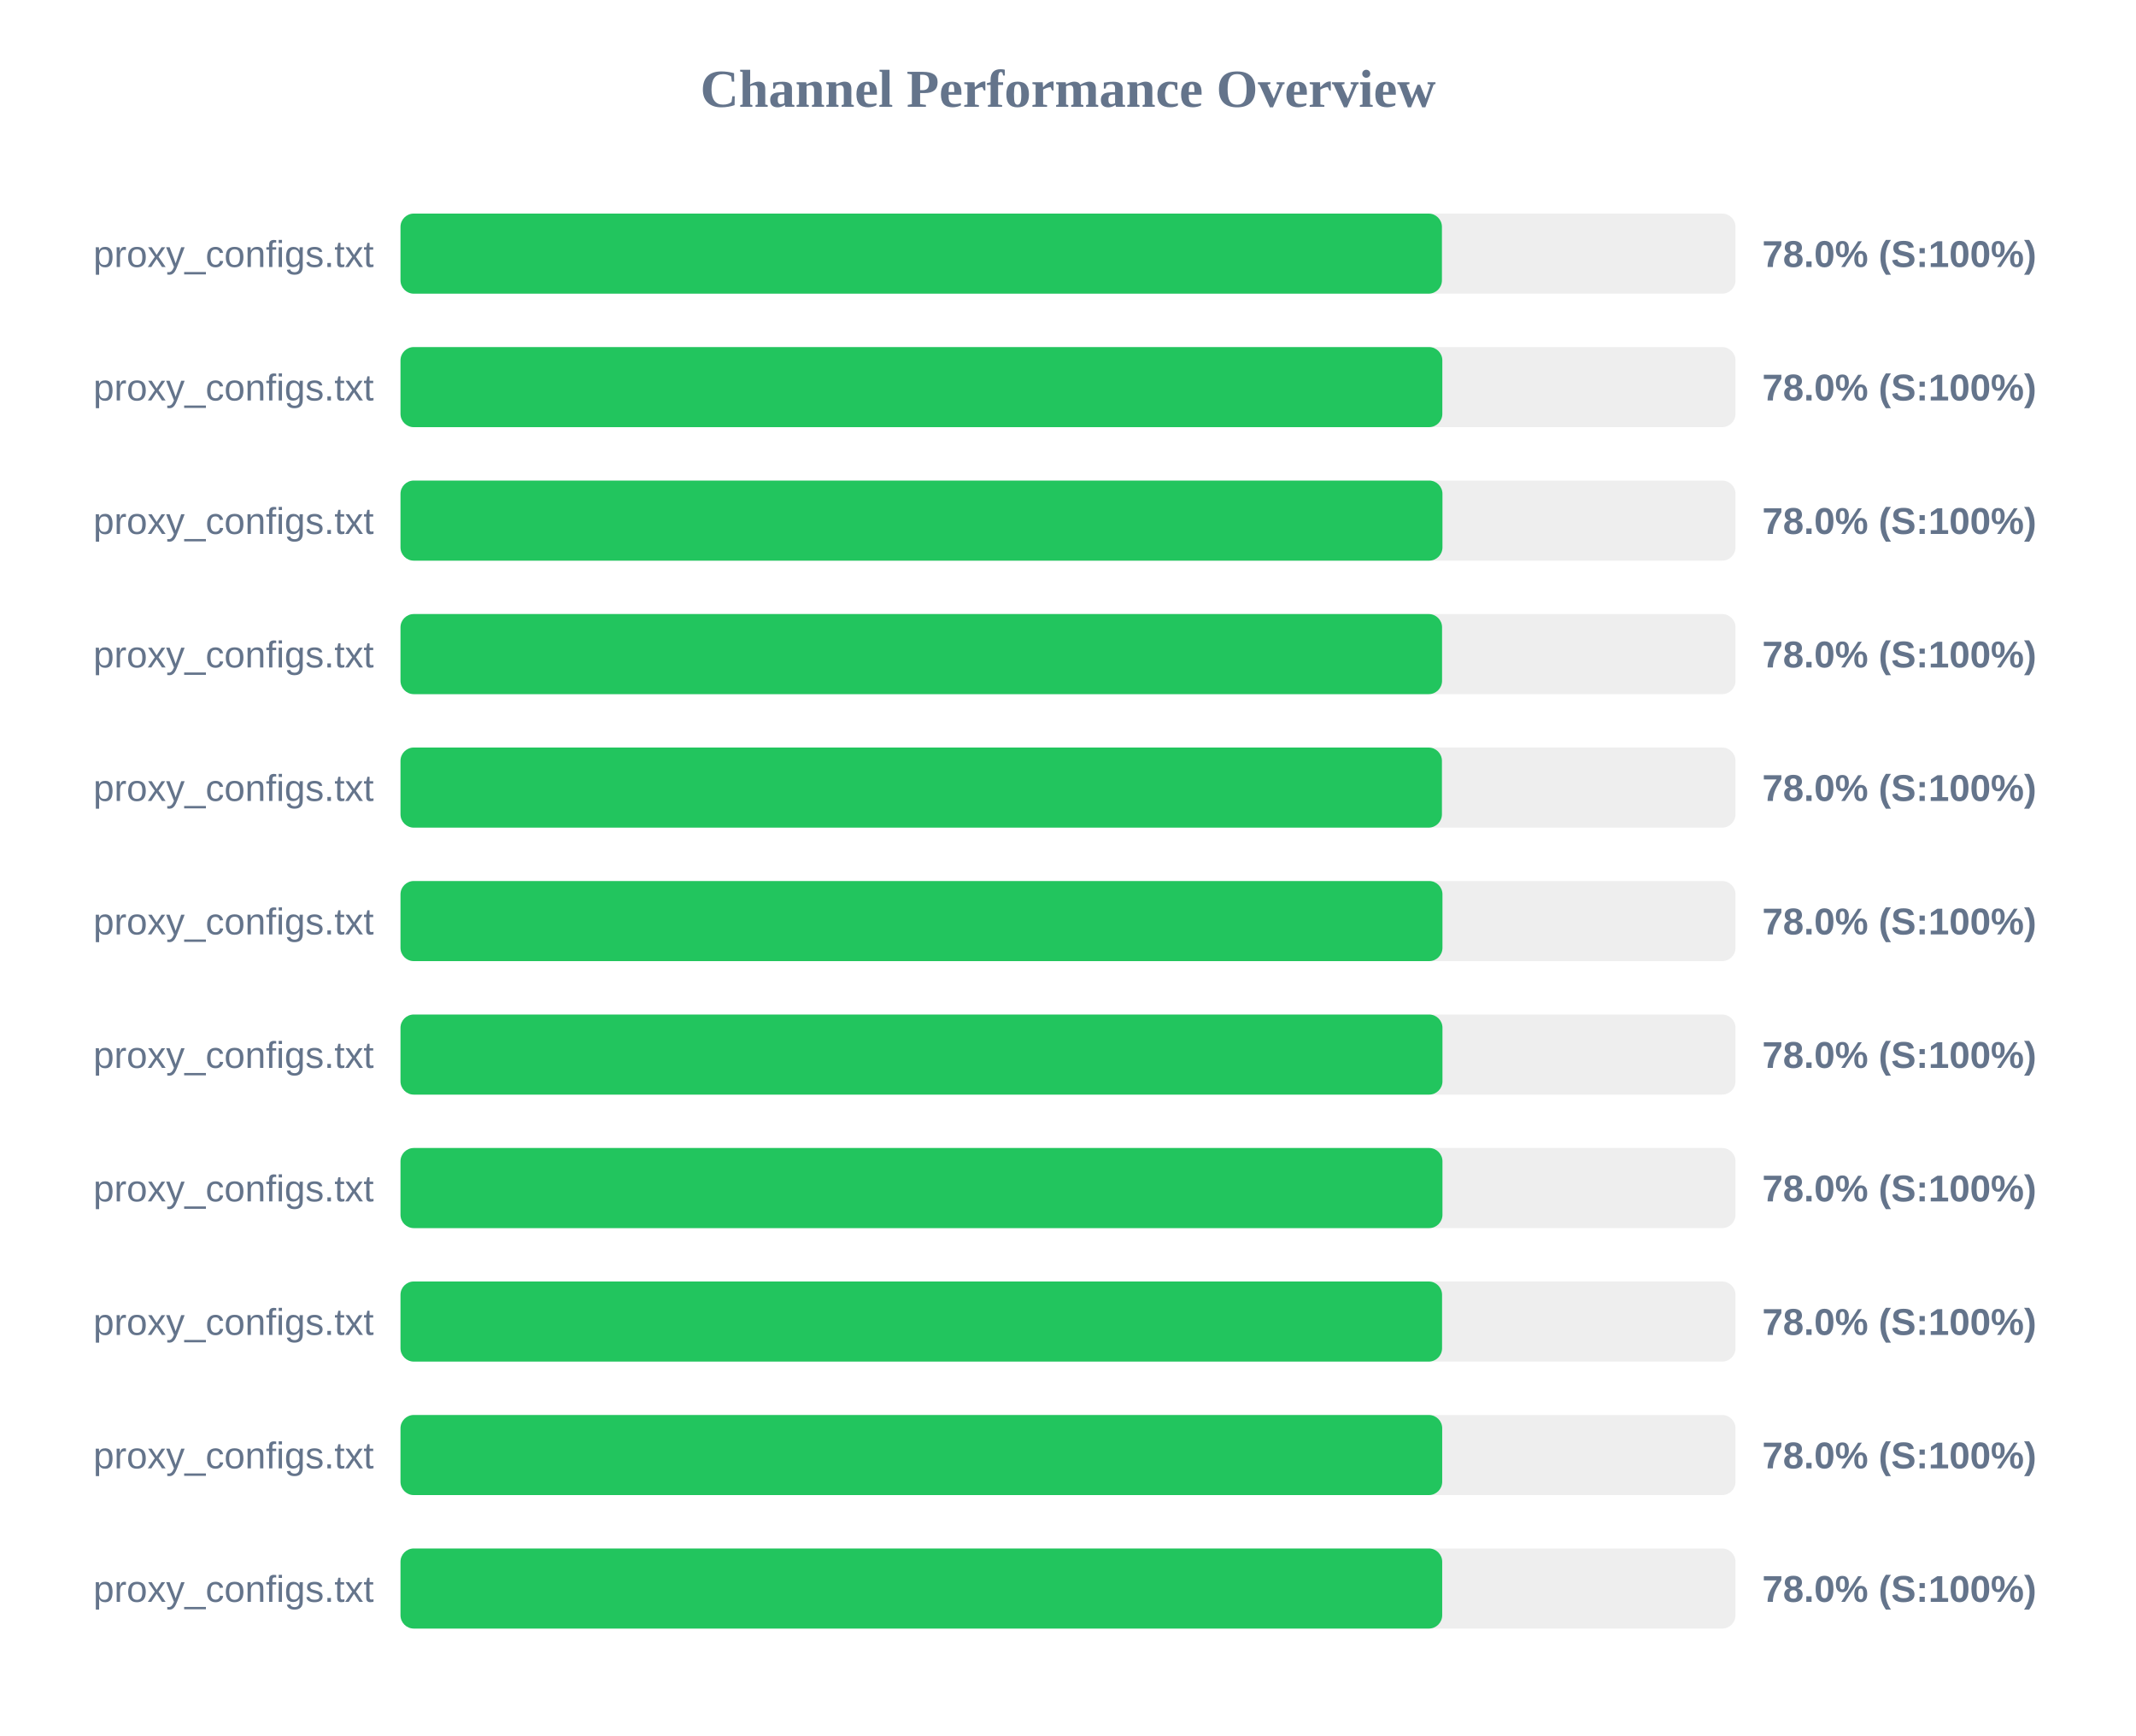
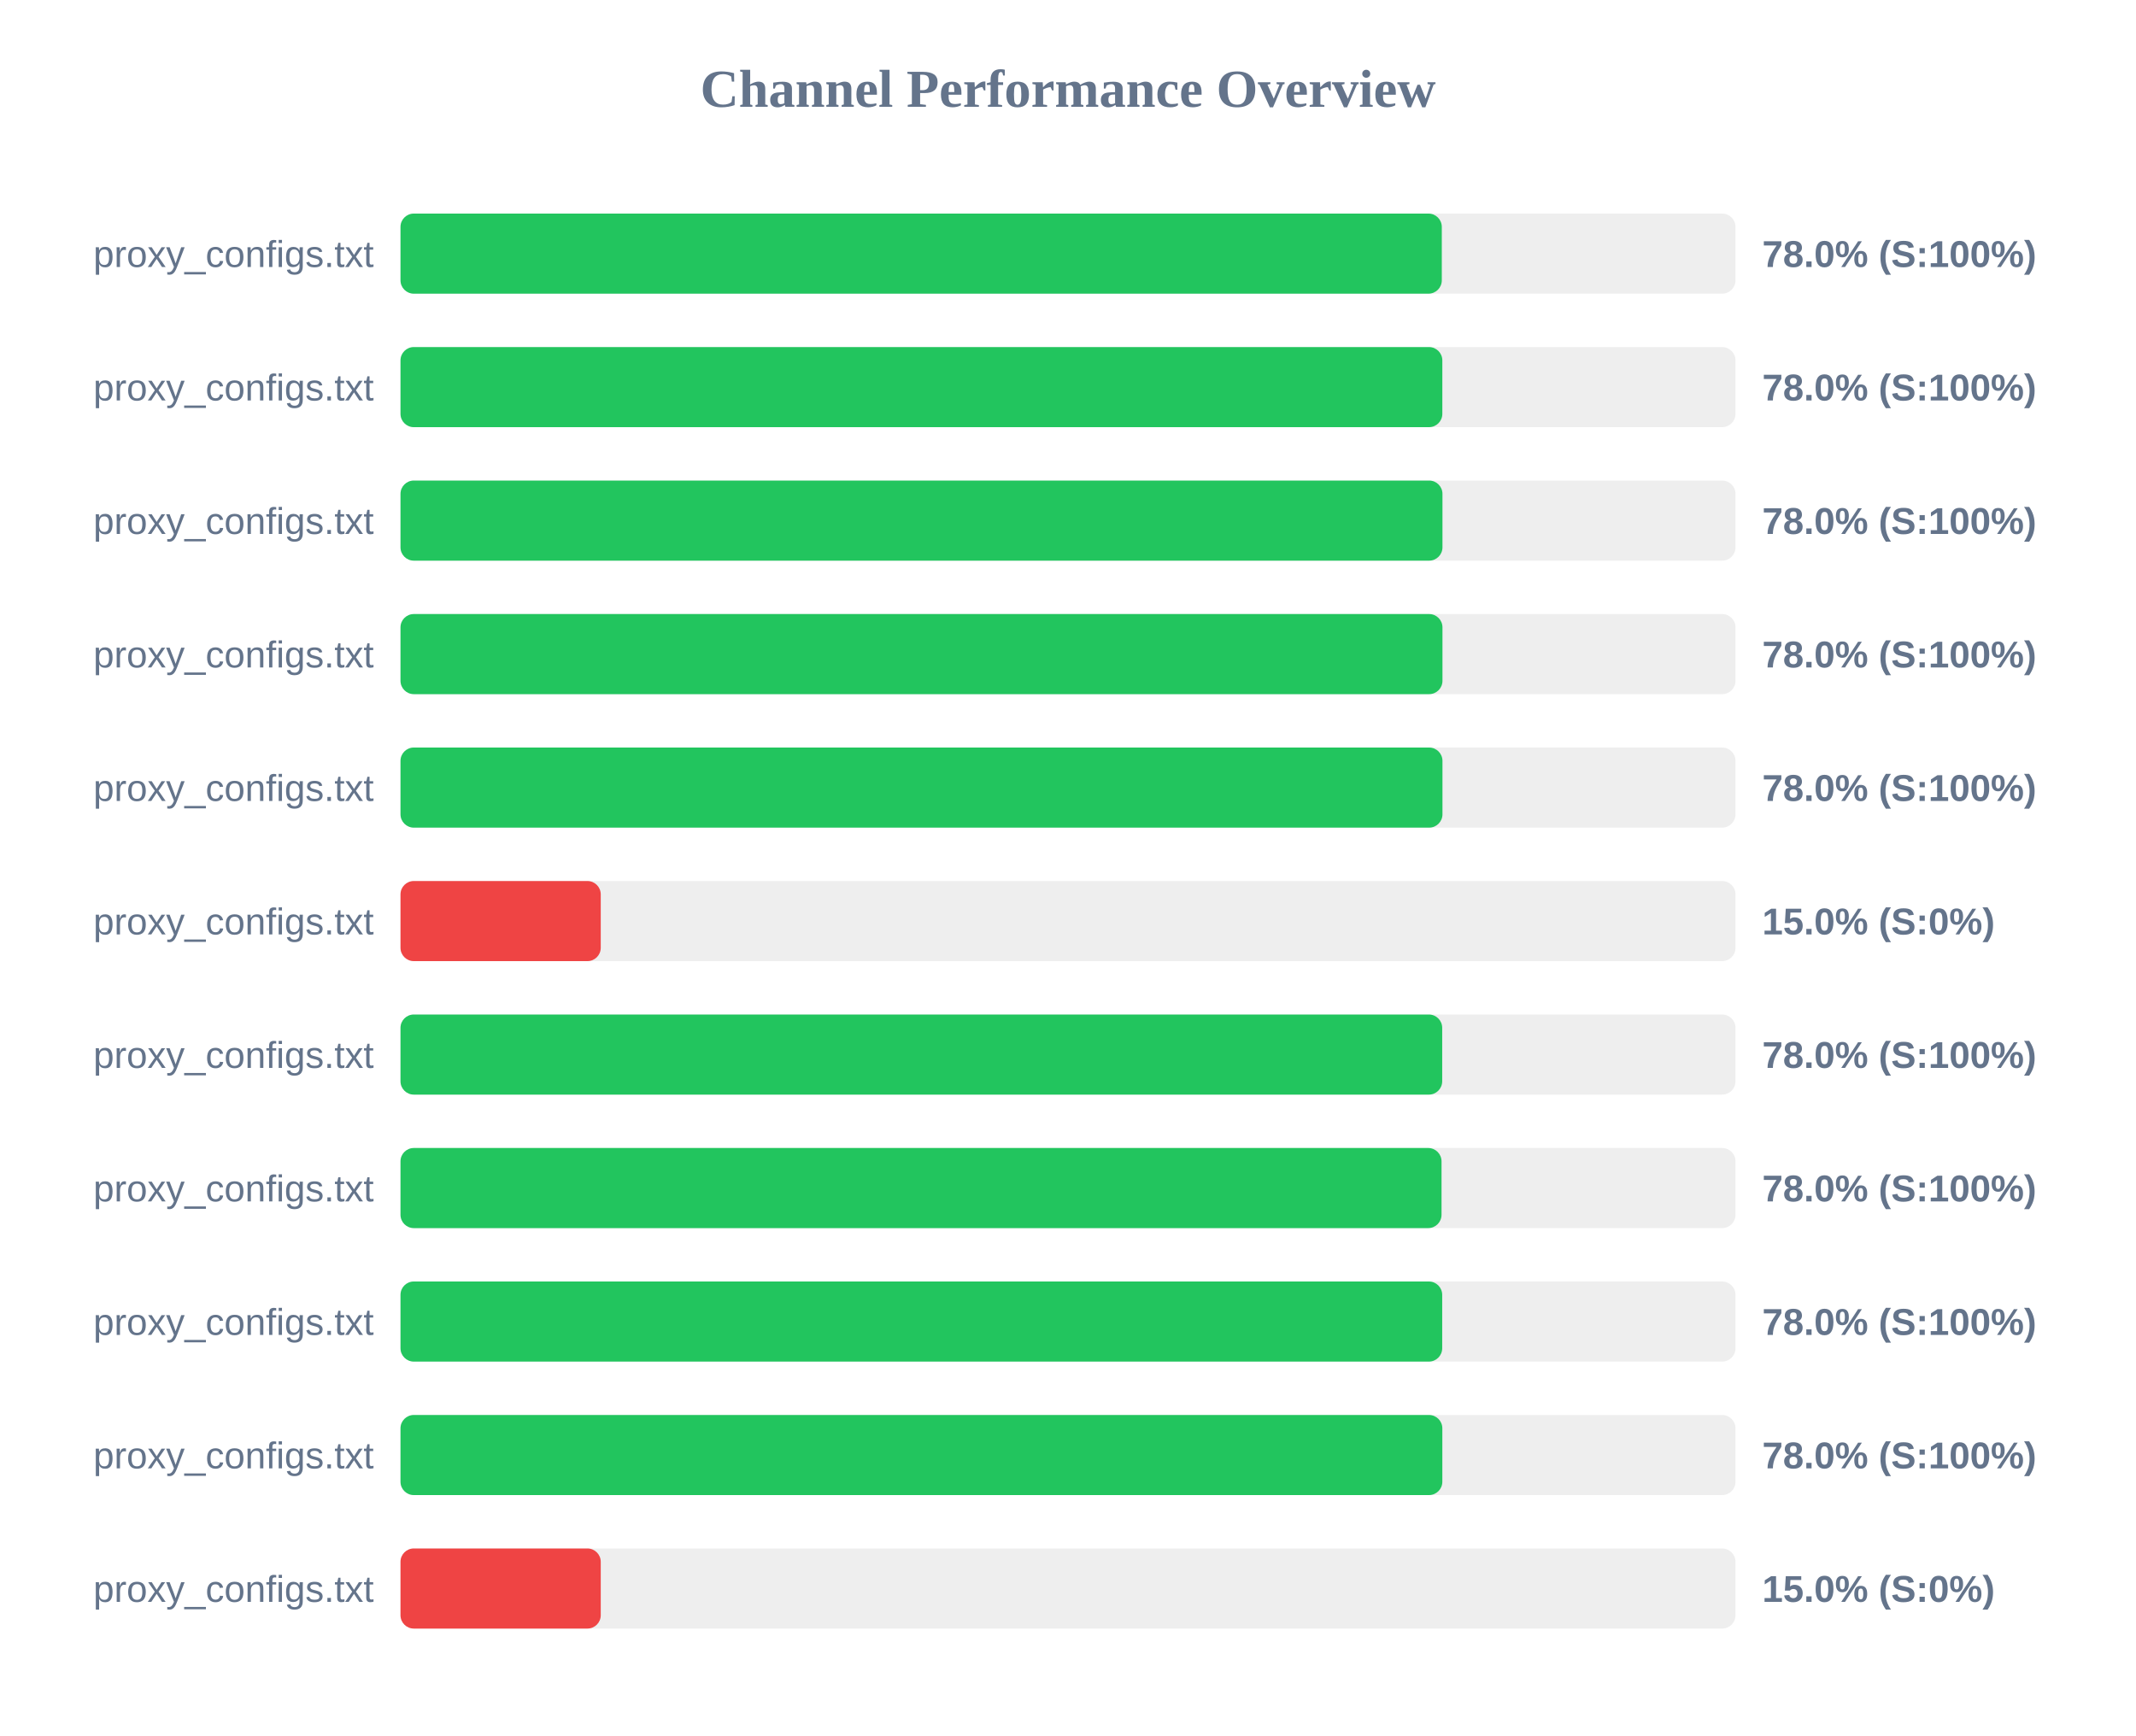
<svg xmlns="http://www.w3.org/2000/svg" width="800" height="650" version="1.1">
  <style>
        .row { font: 14px Arial; fill: #64748b; }
        .score { font: bold 14px Arial; fill: #64748b; }
    </style>
  <text x="400" y="40" text-anchor="middle" font-size="20px" font-weight="bold" fill="#64748b">Channel Performance Overview</text>
  <rect x="150" y="80" width="500" height="30" fill="#eee" rx="5" />
-   <rect x="150" y="80" width="390.05" height="30" fill="#22c55e" rx="5" />
+   <rect x="150" y="80" width="390.0" height="30" fill="#22c55e" rx="5" />
  <text x="140" y="100" text-anchor="end" class="row">proxy_configs.txt</text>
  <text x="660" y="100" text-anchor="start" class="score">78.0% (S:100%)</text>
  <rect x="150" y="130" width="500" height="30" fill="#eee" rx="5" />
  <rect x="150" y="130" width="390.2" height="30" fill="#22c55e" rx="5" />
  <text x="140" y="150" text-anchor="end" class="row">proxy_configs.txt</text>
  <text x="660" y="150" text-anchor="start" class="score">78.0% (S:100%)</text>
  <rect x="150" y="180" width="500" height="30" fill="#eee" rx="5" />
  <rect x="150" y="180" width="390.25" height="30" fill="#22c55e" rx="5" />
  <text x="140" y="200" text-anchor="end" class="row">proxy_configs.txt</text>
  <text x="660" y="200" text-anchor="start" class="score">78.0% (S:100%)</text>
  <rect x="150" y="230" width="500" height="30" fill="#eee" rx="5" />
-   <rect x="150" y="230" width="390.1" height="30" fill="#22c55e" rx="5" />
+   <rect x="150" y="230" width="390.25" height="30" fill="#22c55e" rx="5" />
  <text x="140" y="250" text-anchor="end" class="row">proxy_configs.txt</text>
  <text x="660" y="250" text-anchor="start" class="score">78.0% (S:100%)</text>
  <rect x="150" y="280" width="500" height="30" fill="#eee" rx="5" />
-   <rect x="150" y="280" width="390.05" height="30" fill="#22c55e" rx="5" />
+   <rect x="150" y="280" width="390.25" height="30" fill="#22c55e" rx="5" />
  <text x="140" y="300" text-anchor="end" class="row">proxy_configs.txt</text>
  <text x="660" y="300" text-anchor="start" class="score">78.0% (S:100%)</text>
  <rect x="150" y="330" width="500" height="30" fill="#eee" rx="5" />
-   <rect x="150" y="330" width="390.25" height="30" fill="#22c55e" rx="5" />
+   <rect x="150" y="330" width="75.0" height="30" fill="#ef4444" rx="5" />
  <text x="140" y="350" text-anchor="end" class="row">proxy_configs.txt</text>
-   <text x="660" y="350" text-anchor="start" class="score">78.0% (S:100%)</text>
+   <text x="660" y="350" text-anchor="start" class="score">15.0% (S:0%)</text>
  <rect x="150" y="380" width="500" height="30" fill="#eee" rx="5" />
-   <rect x="150" y="380" width="390.25" height="30" fill="#22c55e" rx="5" />
+   <rect x="150" y="380" width="390.15" height="30" fill="#22c55e" rx="5" />
  <text x="140" y="400" text-anchor="end" class="row">proxy_configs.txt</text>
  <text x="660" y="400" text-anchor="start" class="score">78.0% (S:100%)</text>
  <rect x="150" y="430" width="500" height="30" fill="#eee" rx="5" />
-   <rect x="150" y="430" width="390.25" height="30" fill="#22c55e" rx="5" />
+   <rect x="150" y="430" width="389.9" height="30" fill="#22c55e" rx="5" />
  <text x="140" y="450" text-anchor="end" class="row">proxy_configs.txt</text>
  <text x="660" y="450" text-anchor="start" class="score">78.0% (S:100%)</text>
  <rect x="150" y="480" width="500" height="30" fill="#eee" rx="5" />
-   <rect x="150" y="480" width="390.1" height="30" fill="#22c55e" rx="5" />
+   <rect x="150" y="480" width="390.15" height="30" fill="#22c55e" rx="5" />
  <text x="140" y="500" text-anchor="end" class="row">proxy_configs.txt</text>
  <text x="660" y="500" text-anchor="start" class="score">78.0% (S:100%)</text>
  <rect x="150" y="530" width="500" height="30" fill="#eee" rx="5" />
-   <rect x="150" y="530" width="390.15" height="30" fill="#22c55e" rx="5" />
+   <rect x="150" y="530" width="390.2" height="30" fill="#22c55e" rx="5" />
  <text x="140" y="550" text-anchor="end" class="row">proxy_configs.txt</text>
  <text x="660" y="550" text-anchor="start" class="score">78.0% (S:100%)</text>
  <rect x="150" y="580" width="500" height="30" fill="#eee" rx="5" />
-   <rect x="150" y="580" width="390.15" height="30" fill="#22c55e" rx="5" />
+   <rect x="150" y="580" width="75.0" height="30" fill="#ef4444" rx="5" />
  <text x="140" y="600" text-anchor="end" class="row">proxy_configs.txt</text>
-   <text x="660" y="600" text-anchor="start" class="score">78.0% (S:100%)</text>
+   <text x="660" y="600" text-anchor="start" class="score">15.0% (S:0%)</text>
</svg>
